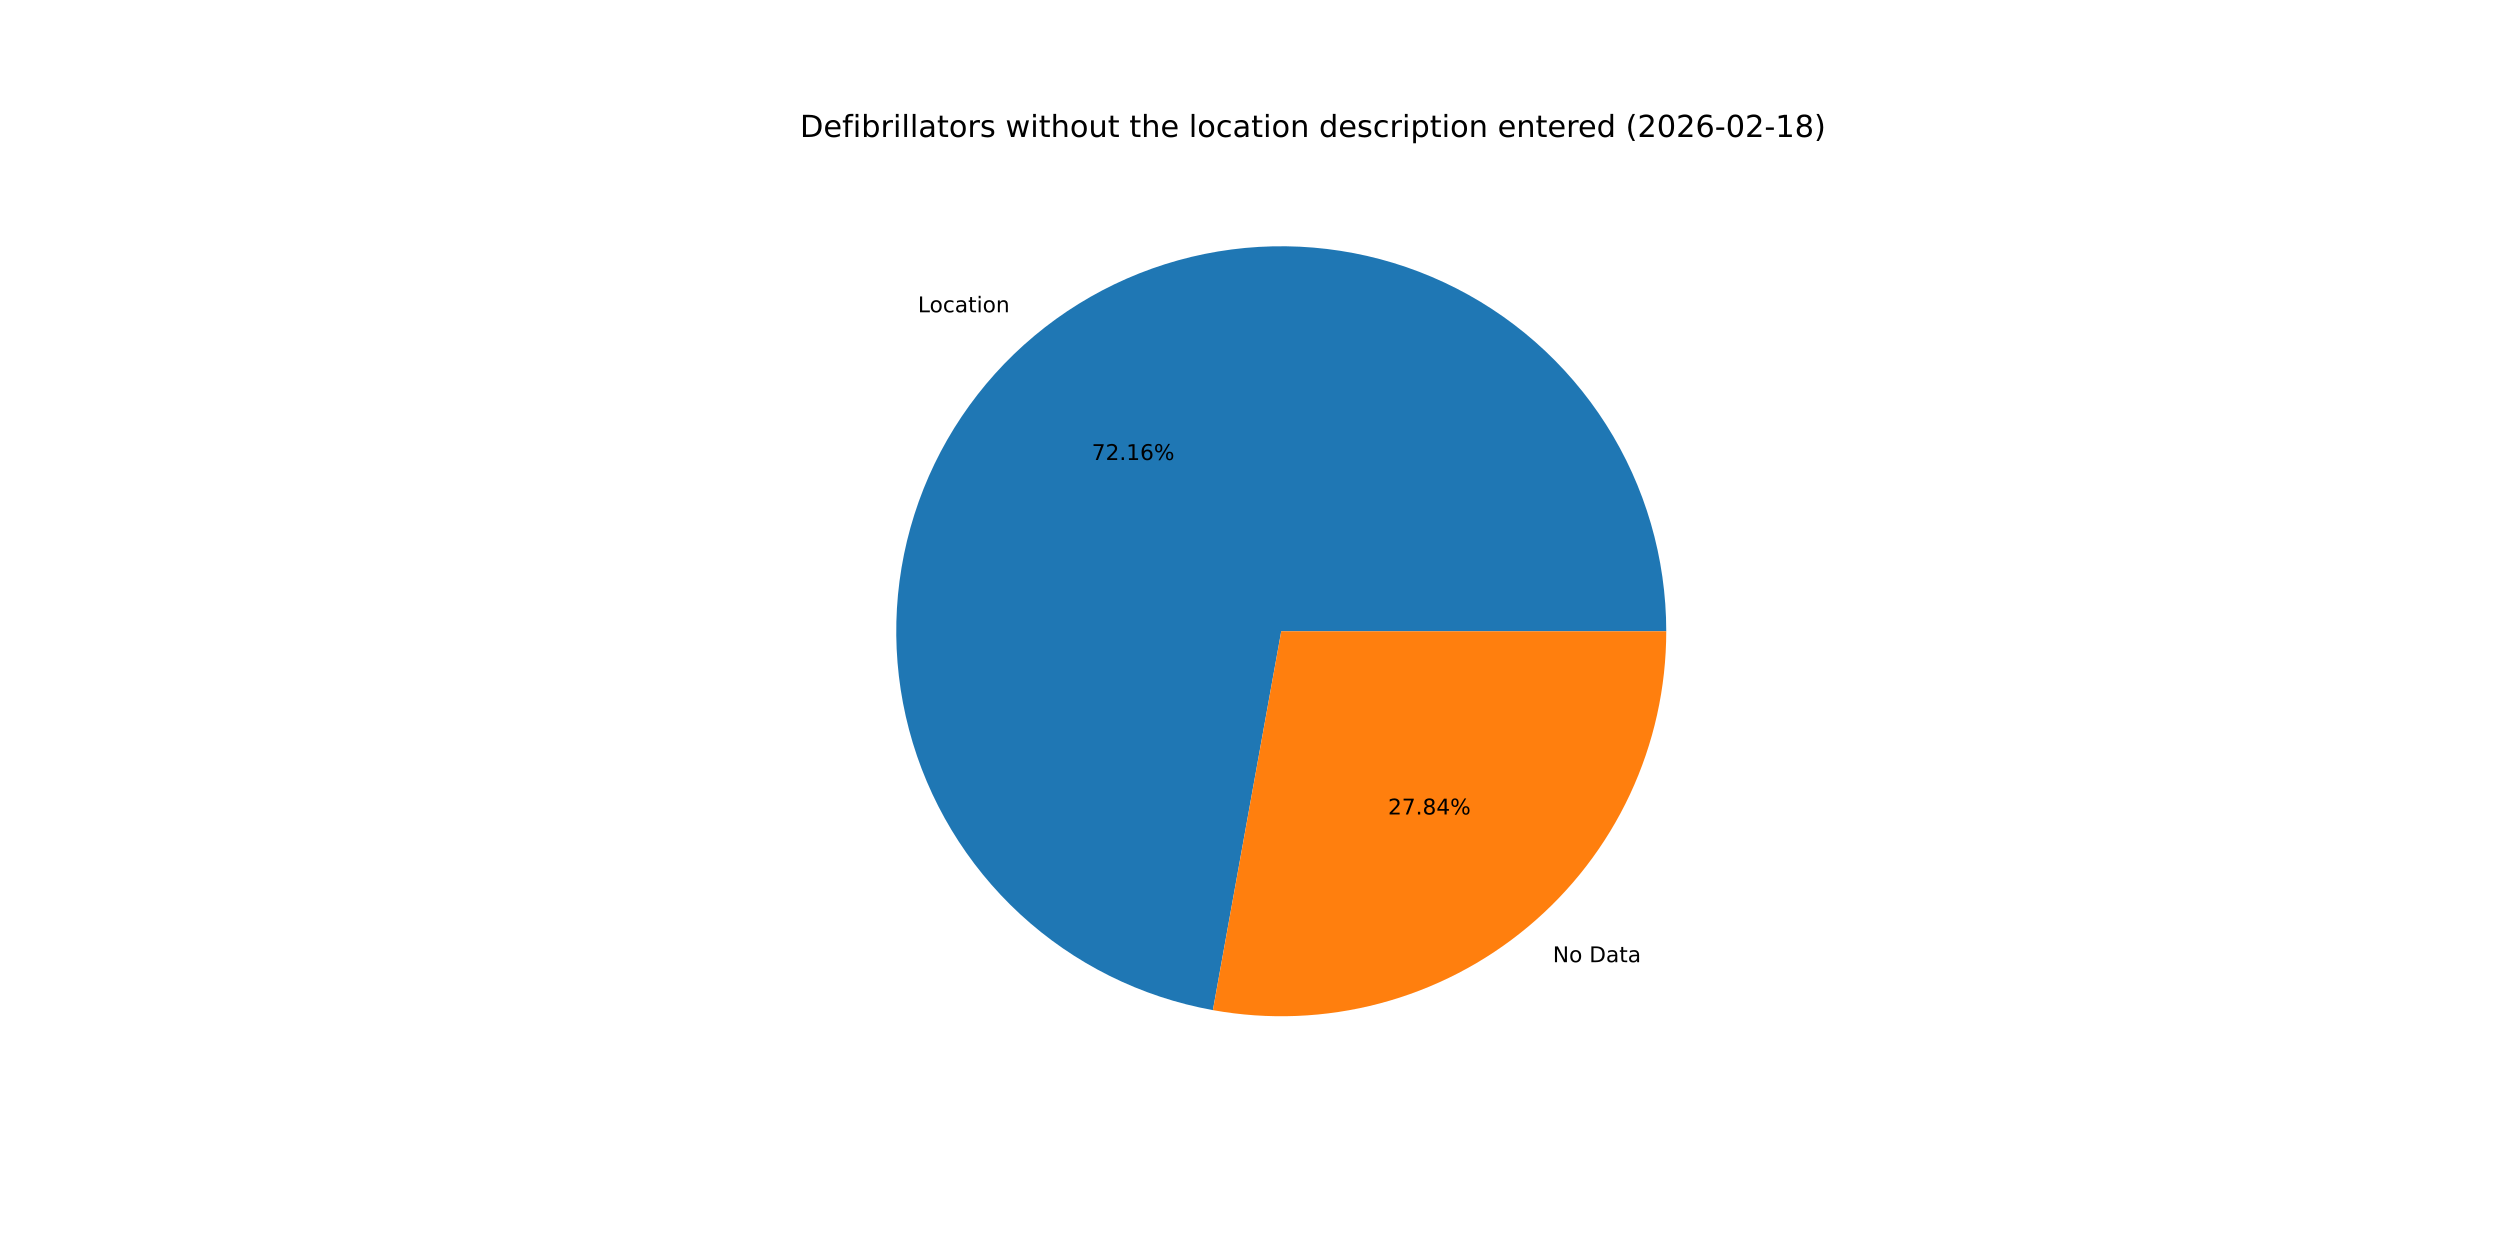
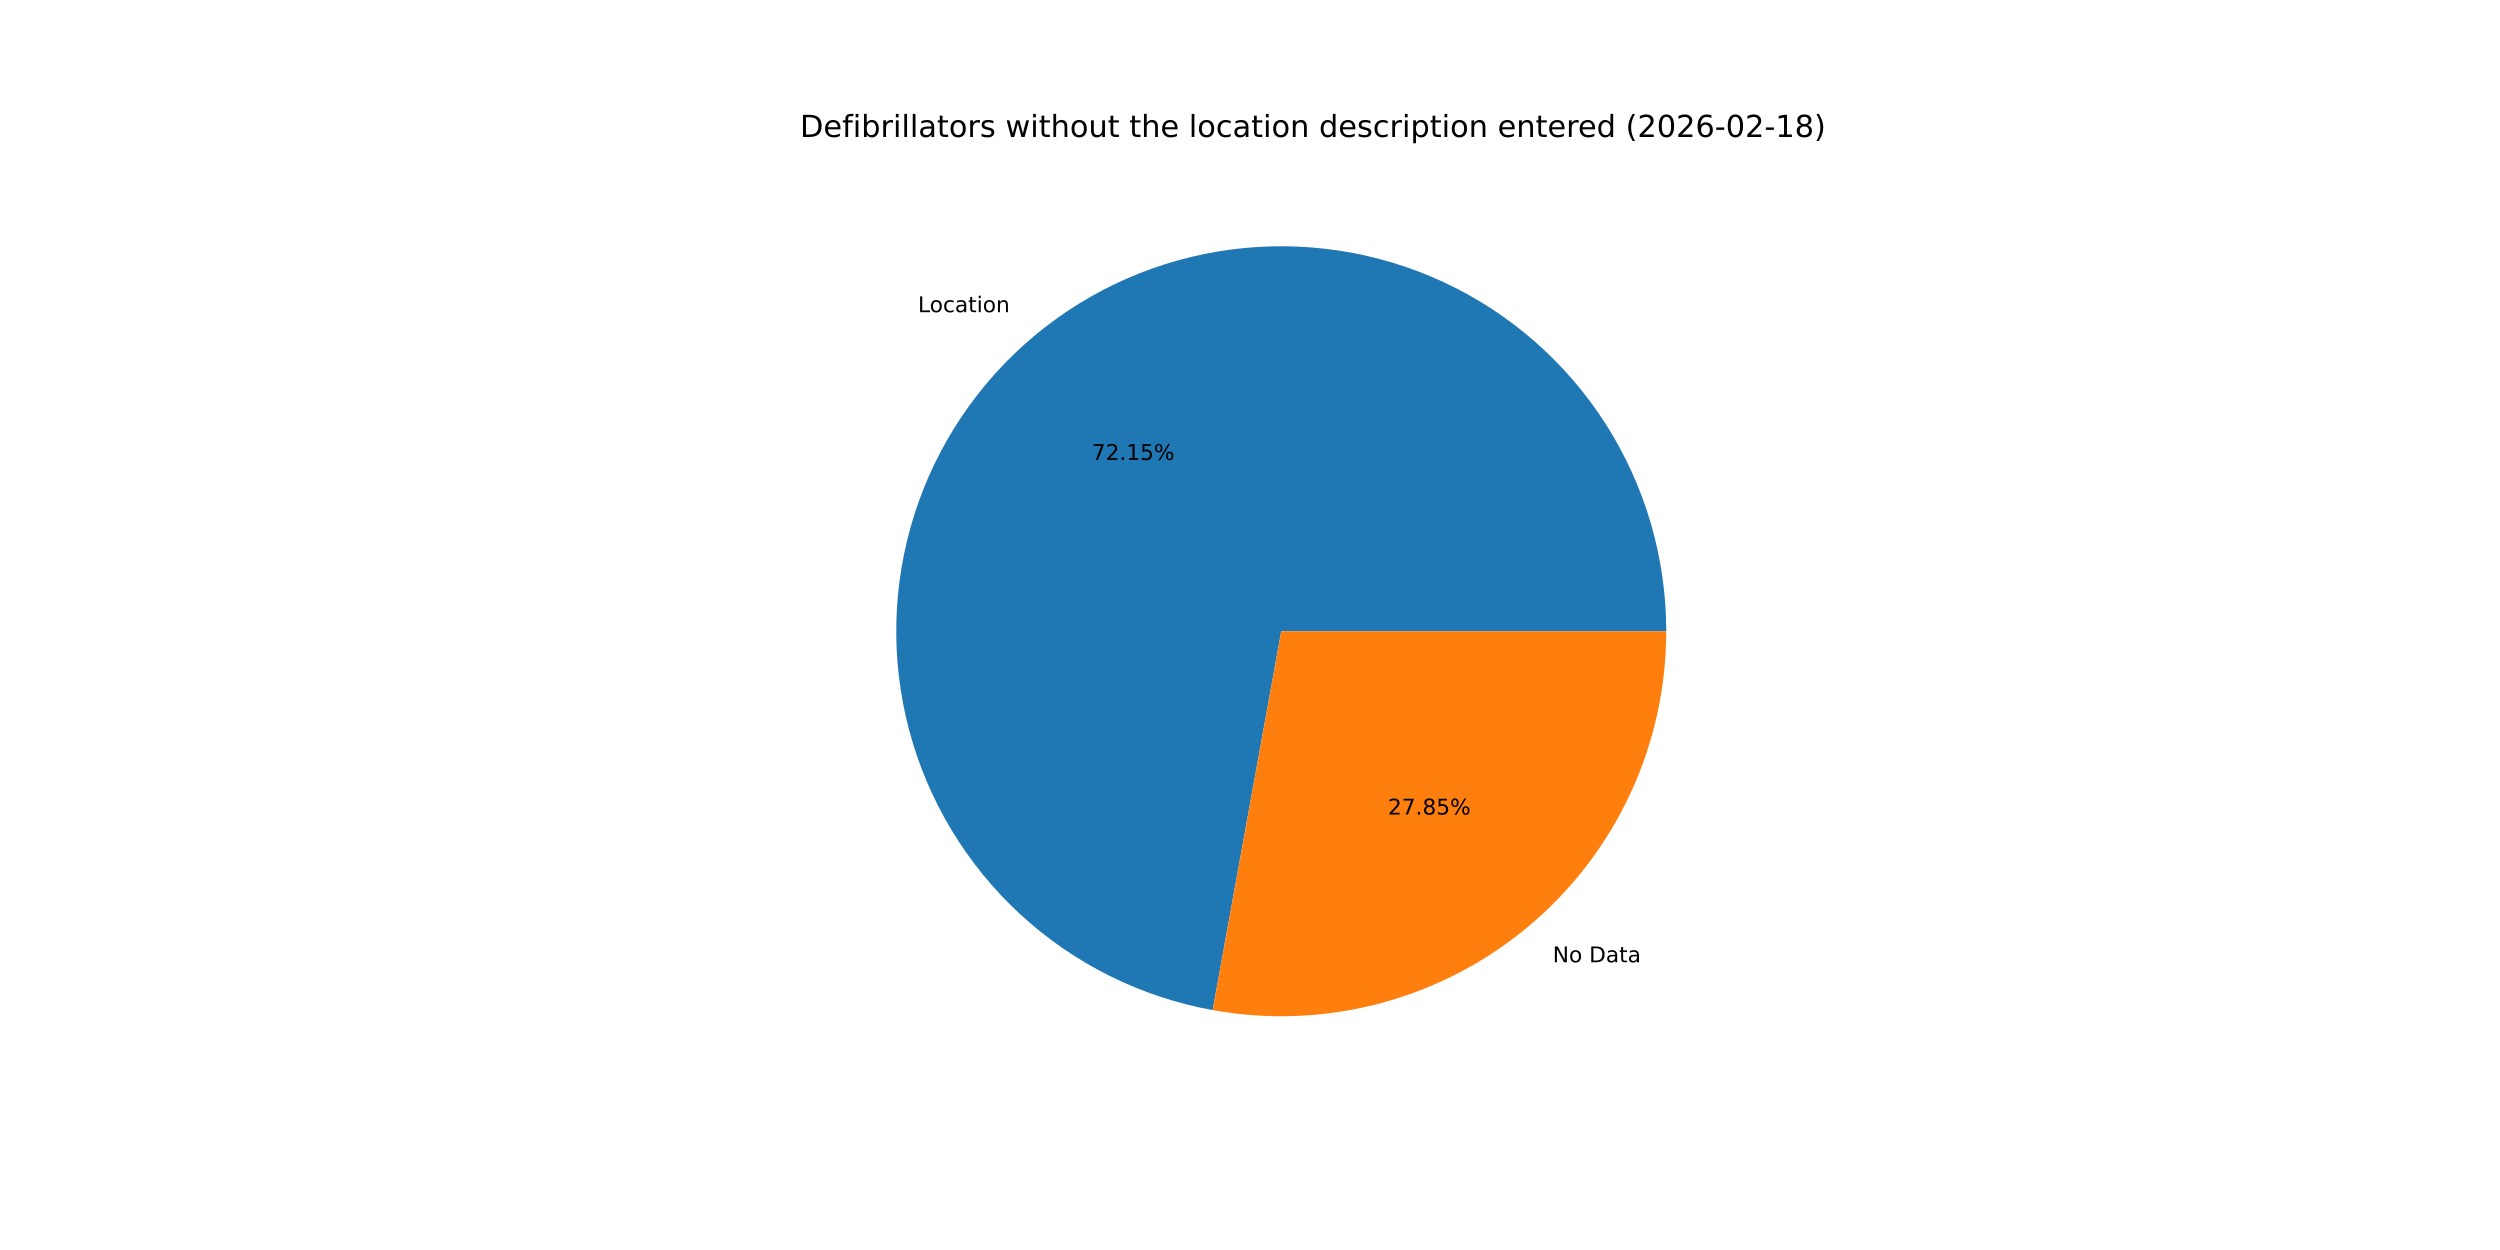
<svg xmlns="http://www.w3.org/2000/svg" xmlns:xlink="http://www.w3.org/1999/xlink" width="1152pt" height="576pt" viewBox="0 0 1152 576" version="1.1">
  <defs>
    <style type="text/css">*{stroke-linejoin: round; stroke-linecap: butt}</style>
  </defs>
  <g id="figure_1">
    <g id="patch_1">
      <path d="M 0 576  L 1152 576  L 1152 0  L 0 0  z " style="fill: #ffffff" />
    </g>
    <g id="axes_1">
      <g id="patch_2">
-         <path d="M 767.808 290.88  C 767.808 257.143 758.184 224.095 740.071 195.633  C 721.958 167.17 696.097 144.456 665.535 130.168  C 634.972 115.88 600.959 110.602 567.504 114.956  C 534.049 119.31 502.52 133.118 476.633 154.753  C 450.746 176.387 431.56 204.964 421.335 237.115  C 411.111 269.266 410.266 303.675 418.902 336.289  C 427.537 368.902 445.299 398.386 470.094 421.264  C 494.888 444.142 525.702 459.48 558.904 465.47  L 590.4 290.88  z " style="fill: #1f77b4" />
+         <path d="M 767.808 290.88  C 767.808 257.148 758.187 224.105 740.079 195.645  C 721.971 167.184 696.116 144.471 665.56 130.18  C 635.005 115.889 600.998 110.605 567.546 114.95  C 534.095 119.296 502.567 133.093 476.676 154.716  C 450.786 176.34 431.592 204.906 421.357 237.048  C 411.121 269.19 410.262 303.594 418.88 336.207  C 427.499 368.82 445.242 398.308 470.021 421.197  C 494.799 444.086 525.6 459.44 558.792 465.45  L 590.4 290.88  z " style="fill: #1f77b4" />
      </g>
      <g id="patch_3">
-         <path d="M 558.904 465.47  C 584.455 470.079 610.71 469.024 635.809 462.378  C 660.908 455.733 684.245 443.657 704.167 427.007  C 724.09 410.357 740.116 389.535 751.112 366.015  C 762.108 342.494 767.808 316.844 767.808 290.88  L 590.4 290.88  z " style="fill: #ff7f0e" />
+         <path d="M 558.792 465.45  C 584.35 470.077 610.615 469.036 635.727 462.4  C 660.838 455.764 684.189 443.693 704.124 427.044  C 724.059 410.394 740.096 389.568 751.1 366.04  C 762.104 342.513 767.808 316.853 767.808 290.88  L 590.4 290.88  z " style="fill: #ff7f0e" />
      </g>
      <g id="matplotlib.axis_1" />
      <g id="matplotlib.axis_2" />
      <g id="text_1">
-         <g transform="translate(422.9593 143.8993) scale(0.1 -0.1)">
+         <g transform="translate(423.007 143.8595) scale(0.1 -0.1)">
          <defs>
            <path id="DejaVuSans-4c" d="M 628 4666  L 1259 4666  L 1259 531  L 3531 531  L 3531 0  L 628 0  L 628 4666  z " transform="scale(0.015625)" />
            <path id="DejaVuSans-6f" d="M 1959 3097  Q 1497 3097 1228 2736  Q 959 2375 959 1747  Q 959 1119 1226 758  Q 1494 397 1959 397  Q 2419 397 2687 759  Q 2956 1122 2956 1747  Q 2956 2369 2687 2733  Q 2419 3097 1959 3097  z M 1959 3584  Q 2709 3584 3137 3096  Q 3566 2609 3566 1747  Q 3566 888 3137 398  Q 2709 -91 1959 -91  Q 1206 -91 779 398  Q 353 888 353 1747  Q 353 2609 779 3096  Q 1206 3584 1959 3584  z " transform="scale(0.015625)" />
            <path id="DejaVuSans-63" d="M 3122 3366  L 3122 2828  Q 2878 2963 2633 3030  Q 2388 3097 2138 3097  Q 1578 3097 1268 2742  Q 959 2388 959 1747  Q 959 1106 1268 751  Q 1578 397 2138 397  Q 2388 397 2633 464  Q 2878 531 3122 666  L 3122 134  Q 2881 22 2623 -34  Q 2366 -91 2075 -91  Q 1284 -91 818 406  Q 353 903 353 1747  Q 353 2603 823 3093  Q 1294 3584 2113 3584  Q 2378 3584 2631 3529  Q 2884 3475 3122 3366  z " transform="scale(0.015625)" />
            <path id="DejaVuSans-61" d="M 2194 1759  Q 1497 1759 1228 1600  Q 959 1441 959 1056  Q 959 750 1161 570  Q 1363 391 1709 391  Q 2188 391 2477 730  Q 2766 1069 2766 1631  L 2766 1759  L 2194 1759  z M 3341 1997  L 3341 0  L 2766 0  L 2766 531  Q 2569 213 2275 61  Q 1981 -91 1556 -91  Q 1019 -91 701 211  Q 384 513 384 1019  Q 384 1609 779 1909  Q 1175 2209 1959 2209  L 2766 2209  L 2766 2266  Q 2766 2663 2505 2880  Q 2244 3097 1772 3097  Q 1472 3097 1187 3025  Q 903 2953 641 2809  L 641 3341  Q 956 3463 1253 3523  Q 1550 3584 1831 3584  Q 2591 3584 2966 3190  Q 3341 2797 3341 1997  z " transform="scale(0.015625)" />
            <path id="DejaVuSans-74" d="M 1172 4494  L 1172 3500  L 2356 3500  L 2356 3053  L 1172 3053  L 1172 1153  Q 1172 725 1289 603  Q 1406 481 1766 481  L 2356 481  L 2356 0  L 1766 0  Q 1100 0 847 248  Q 594 497 594 1153  L 594 3053  L 172 3053  L 172 3500  L 594 3500  L 594 4494  L 1172 4494  z " transform="scale(0.015625)" />
            <path id="DejaVuSans-69" d="M 603 3500  L 1178 3500  L 1178 0  L 603 0  L 603 3500  z M 603 4863  L 1178 4863  L 1178 4134  L 603 4134  L 603 4863  z " transform="scale(0.015625)" />
            <path id="DejaVuSans-6e" d="M 3513 2113  L 3513 0  L 2938 0  L 2938 2094  Q 2938 2591 2744 2837  Q 2550 3084 2163 3084  Q 1697 3084 1428 2787  Q 1159 2491 1159 1978  L 1159 0  L 581 0  L 581 3500  L 1159 3500  L 1159 2956  Q 1366 3272 1645 3428  Q 1925 3584 2291 3584  Q 2894 3584 3203 3211  Q 3513 2838 3513 2113  z " transform="scale(0.015625)" />
          </defs>
          <use xlink:href="#DejaVuSans-4c" />
          <use xlink:href="#DejaVuSans-6f" x="53.963" />
          <use xlink:href="#DejaVuSans-63" x="115.145" />
          <use xlink:href="#DejaVuSans-61" x="170.125" />
          <use xlink:href="#DejaVuSans-74" x="231.404" />
          <use xlink:href="#DejaVuSans-69" x="270.613" />
          <use xlink:href="#DejaVuSans-6f" x="298.396" />
          <use xlink:href="#DejaVuSans-6e" x="359.578" />
        </g>
      </g>
      <g id="text_2">
-         <g transform="translate(503.0749 211.963) scale(0.1 -0.1)">
+         <g transform="translate(503.1009 211.9412) scale(0.1 -0.1)">
          <defs>
            <path id="DejaVuSans-37" d="M 525 4666  L 3525 4666  L 3525 4397  L 1831 0  L 1172 0  L 2766 4134  L 525 4134  L 525 4666  z " transform="scale(0.015625)" />
            <path id="DejaVuSans-32" d="M 1228 531  L 3431 531  L 3431 0  L 469 0  L 469 531  Q 828 903 1448 1529  Q 2069 2156 2228 2338  Q 2531 2678 2651 2914  Q 2772 3150 2772 3378  Q 2772 3750 2511 3984  Q 2250 4219 1831 4219  Q 1534 4219 1204 4116  Q 875 4013 500 3803  L 500 4441  Q 881 4594 1212 4672  Q 1544 4750 1819 4750  Q 2544 4750 2975 4387  Q 3406 4025 3406 3419  Q 3406 3131 3298 2873  Q 3191 2616 2906 2266  Q 2828 2175 2409 1742  Q 1991 1309 1228 531  z " transform="scale(0.015625)" />
            <path id="DejaVuSans-2e" d="M 684 794  L 1344 794  L 1344 0  L 684 0  L 684 794  z " transform="scale(0.015625)" />
            <path id="DejaVuSans-31" d="M 794 531  L 1825 531  L 1825 4091  L 703 3866  L 703 4441  L 1819 4666  L 2450 4666  L 2450 531  L 3481 531  L 3481 0  L 794 0  L 794 531  z " transform="scale(0.015625)" />
-             <path id="DejaVuSans-36" d="M 2113 2584  Q 1688 2584 1439 2293  Q 1191 2003 1191 1497  Q 1191 994 1439 701  Q 1688 409 2113 409  Q 2538 409 2786 701  Q 3034 994 3034 1497  Q 3034 2003 2786 2293  Q 2538 2584 2113 2584  z M 3366 4563  L 3366 3988  Q 3128 4100 2886 4159  Q 2644 4219 2406 4219  Q 1781 4219 1451 3797  Q 1122 3375 1075 2522  Q 1259 2794 1537 2939  Q 1816 3084 2150 3084  Q 2853 3084 3261 2657  Q 3669 2231 3669 1497  Q 3669 778 3244 343  Q 2819 -91 2113 -91  Q 1303 -91 875 529  Q 447 1150 447 2328  Q 447 3434 972 4092  Q 1497 4750 2381 4750  Q 2619 4750 2861 4703  Q 3103 4656 3366 4563  z " transform="scale(0.015625)" />
+             <path id="DejaVuSans-35" d="M 691 4666  L 3169 4666  L 3169 4134  L 1269 4134  L 1269 2991  Q 1406 3038 1543 3061  Q 1681 3084 1819 3084  Q 2600 3084 3056 2656  Q 3513 2228 3513 1497  Q 3513 744 3044 326  Q 2575 -91 1722 -91  Q 1428 -91 1123 -41  Q 819 9 494 109  L 494 744  Q 775 591 1075 516  Q 1375 441 1709 441  Q 2250 441 2565 725  Q 2881 1009 2881 1497  Q 2881 1984 2565 2268  Q 2250 2553 1709 2553  Q 1456 2553 1204 2497  Q 953 2441 691 2322  L 691 4666  z " transform="scale(0.015625)" />
            <path id="DejaVuSans-25" d="M 4653 2053  Q 4381 2053 4226 1822  Q 4072 1591 4072 1178  Q 4072 772 4226 539  Q 4381 306 4653 306  Q 4919 306 5073 539  Q 5228 772 5228 1178  Q 5228 1588 5073 1820  Q 4919 2053 4653 2053  z M 4653 2450  Q 5147 2450 5437 2106  Q 5728 1763 5728 1178  Q 5728 594 5436 251  Q 5144 -91 4653 -91  Q 4153 -91 3862 251  Q 3572 594 3572 1178  Q 3572 1766 3864 2108  Q 4156 2450 4653 2450  z M 1428 4353  Q 1159 4353 1004 4120  Q 850 3888 850 3481  Q 850 3069 1003 2837  Q 1156 2606 1428 2606  Q 1700 2606 1854 2837  Q 2009 3069 2009 3481  Q 2009 3884 1853 4118  Q 1697 4353 1428 4353  z M 4250 4750  L 4750 4750  L 1831 -91  L 1331 -91  L 4250 4750  z M 1428 4750  Q 1922 4750 2215 4408  Q 2509 4066 2509 3481  Q 2509 2891 2217 2550  Q 1925 2209 1428 2209  Q 931 2209 642 2551  Q 353 2894 353 3481  Q 353 4063 643 4406  Q 934 4750 1428 4750  z " transform="scale(0.015625)" />
          </defs>
          <use xlink:href="#DejaVuSans-37" />
          <use xlink:href="#DejaVuSans-32" x="63.623" />
          <use xlink:href="#DejaVuSans-2e" x="127.246" />
          <use xlink:href="#DejaVuSans-31" x="159.033" />
-           <use xlink:href="#DejaVuSans-36" x="222.656" />
+           <use xlink:href="#DejaVuSans-35" x="222.656" />
          <use xlink:href="#DejaVuSans-25" x="286.279" />
        </g>
      </g>
      <g id="text_3">
-         <g transform="translate(715.5438 443.3794) scale(0.1 -0.1)">
+         <g transform="translate(715.4961 443.4192) scale(0.1 -0.1)">
          <defs>
            <path id="DejaVuSans-4e" d="M 628 4666  L 1478 4666  L 3547 763  L 3547 4666  L 4159 4666  L 4159 0  L 3309 0  L 1241 3903  L 1241 0  L 628 0  L 628 4666  z " transform="scale(0.015625)" />
            <path id="DejaVuSans-20" transform="scale(0.015625)" />
            <path id="DejaVuSans-44" d="M 1259 4147  L 1259 519  L 2022 519  Q 2988 519 3436 956  Q 3884 1394 3884 2338  Q 3884 3275 3436 3711  Q 2988 4147 2022 4147  L 1259 4147  z M 628 4666  L 1925 4666  Q 3281 4666 3915 4102  Q 4550 3538 4550 2338  Q 4550 1131 3912 565  Q 3275 0 1925 0  L 628 0  L 628 4666  z " transform="scale(0.015625)" />
          </defs>
          <use xlink:href="#DejaVuSans-4e" />
          <use xlink:href="#DejaVuSans-6f" x="74.805" />
          <use xlink:href="#DejaVuSans-20" x="135.986" />
          <use xlink:href="#DejaVuSans-44" x="167.773" />
          <use xlink:href="#DejaVuSans-61" x="244.775" />
          <use xlink:href="#DejaVuSans-74" x="306.055" />
          <use xlink:href="#DejaVuSans-61" x="345.264" />
        </g>
      </g>
      <g id="text_4">
-         <g transform="translate(639.5954 375.3158) scale(0.1 -0.1)">
+         <g transform="translate(639.5694 375.3375) scale(0.1 -0.1)">
          <defs>
            <path id="DejaVuSans-38" d="M 2034 2216  Q 1584 2216 1326 1975  Q 1069 1734 1069 1313  Q 1069 891 1326 650  Q 1584 409 2034 409  Q 2484 409 2743 651  Q 3003 894 3003 1313  Q 3003 1734 2745 1975  Q 2488 2216 2034 2216  z M 1403 2484  Q 997 2584 770 2862  Q 544 3141 544 3541  Q 544 4100 942 4425  Q 1341 4750 2034 4750  Q 2731 4750 3128 4425  Q 3525 4100 3525 3541  Q 3525 3141 3298 2862  Q 3072 2584 2669 2484  Q 3125 2378 3379 2068  Q 3634 1759 3634 1313  Q 3634 634 3220 271  Q 2806 -91 2034 -91  Q 1263 -91 848 271  Q 434 634 434 1313  Q 434 1759 690 2068  Q 947 2378 1403 2484  z M 1172 3481  Q 1172 3119 1398 2916  Q 1625 2713 2034 2713  Q 2441 2713 2670 2916  Q 2900 3119 2900 3481  Q 2900 3844 2670 4047  Q 2441 4250 2034 4250  Q 1625 4250 1398 4047  Q 1172 3844 1172 3481  z " transform="scale(0.015625)" />
-             <path id="DejaVuSans-34" d="M 2419 4116  L 825 1625  L 2419 1625  L 2419 4116  z M 2253 4666  L 3047 4666  L 3047 1625  L 3713 1625  L 3713 1100  L 3047 1100  L 3047 0  L 2419 0  L 2419 1100  L 313 1100  L 313 1709  L 2253 4666  z " transform="scale(0.015625)" />
          </defs>
          <use xlink:href="#DejaVuSans-32" />
          <use xlink:href="#DejaVuSans-37" x="63.623" />
          <use xlink:href="#DejaVuSans-2e" x="127.246" />
          <use xlink:href="#DejaVuSans-38" x="159.033" />
-           <use xlink:href="#DejaVuSans-34" x="222.656" />
+           <use xlink:href="#DejaVuSans-35" x="222.656" />
          <use xlink:href="#DejaVuSans-25" x="286.279" />
        </g>
      </g>
      <g id="text_5">
        <g transform="translate(368.64 63.12) scale(0.14 -0.14)">
          <defs>
            <path id="DejaVuSans-65" d="M 3597 1894  L 3597 1613  L 953 1613  Q 991 1019 1311 708  Q 1631 397 2203 397  Q 2534 397 2845 478  Q 3156 559 3463 722  L 3463 178  Q 3153 47 2828 -22  Q 2503 -91 2169 -91  Q 1331 -91 842 396  Q 353 884 353 1716  Q 353 2575 817 3079  Q 1281 3584 2069 3584  Q 2775 3584 3186 3129  Q 3597 2675 3597 1894  z M 3022 2063  Q 3016 2534 2758 2815  Q 2500 3097 2075 3097  Q 1594 3097 1305 2825  Q 1016 2553 972 2059  L 3022 2063  z " transform="scale(0.015625)" />
            <path id="DejaVuSans-66" d="M 2375 4863  L 2375 4384  L 1825 4384  Q 1516 4384 1395 4259  Q 1275 4134 1275 3809  L 1275 3500  L 2222 3500  L 2222 3053  L 1275 3053  L 1275 0  L 697 0  L 697 3053  L 147 3053  L 147 3500  L 697 3500  L 697 3744  Q 697 4328 969 4595  Q 1241 4863 1831 4863  L 2375 4863  z " transform="scale(0.015625)" />
            <path id="DejaVuSans-62" d="M 3116 1747  Q 3116 2381 2855 2742  Q 2594 3103 2138 3103  Q 1681 3103 1420 2742  Q 1159 2381 1159 1747  Q 1159 1113 1420 752  Q 1681 391 2138 391  Q 2594 391 2855 752  Q 3116 1113 3116 1747  z M 1159 2969  Q 1341 3281 1617 3432  Q 1894 3584 2278 3584  Q 2916 3584 3314 3078  Q 3713 2572 3713 1747  Q 3713 922 3314 415  Q 2916 -91 2278 -91  Q 1894 -91 1617 61  Q 1341 213 1159 525  L 1159 0  L 581 0  L 581 4863  L 1159 4863  L 1159 2969  z " transform="scale(0.015625)" />
            <path id="DejaVuSans-72" d="M 2631 2963  Q 2534 3019 2420 3045  Q 2306 3072 2169 3072  Q 1681 3072 1420 2755  Q 1159 2438 1159 1844  L 1159 0  L 581 0  L 581 3500  L 1159 3500  L 1159 2956  Q 1341 3275 1631 3429  Q 1922 3584 2338 3584  Q 2397 3584 2469 3576  Q 2541 3569 2628 3553  L 2631 2963  z " transform="scale(0.015625)" />
            <path id="DejaVuSans-6c" d="M 603 4863  L 1178 4863  L 1178 0  L 603 0  L 603 4863  z " transform="scale(0.015625)" />
            <path id="DejaVuSans-73" d="M 2834 3397  L 2834 2853  Q 2591 2978 2328 3040  Q 2066 3103 1784 3103  Q 1356 3103 1142 2972  Q 928 2841 928 2578  Q 928 2378 1081 2264  Q 1234 2150 1697 2047  L 1894 2003  Q 2506 1872 2764 1633  Q 3022 1394 3022 966  Q 3022 478 2636 193  Q 2250 -91 1575 -91  Q 1294 -91 989 -36  Q 684 19 347 128  L 347 722  Q 666 556 975 473  Q 1284 391 1588 391  Q 1994 391 2212 530  Q 2431 669 2431 922  Q 2431 1156 2273 1281  Q 2116 1406 1581 1522  L 1381 1569  Q 847 1681 609 1914  Q 372 2147 372 2553  Q 372 3047 722 3315  Q 1072 3584 1716 3584  Q 2034 3584 2315 3537  Q 2597 3491 2834 3397  z " transform="scale(0.015625)" />
            <path id="DejaVuSans-77" d="M 269 3500  L 844 3500  L 1563 769  L 2278 3500  L 2956 3500  L 3675 769  L 4391 3500  L 4966 3500  L 4050 0  L 3372 0  L 2619 2869  L 1863 0  L 1184 0  L 269 3500  z " transform="scale(0.015625)" />
            <path id="DejaVuSans-68" d="M 3513 2113  L 3513 0  L 2938 0  L 2938 2094  Q 2938 2591 2744 2837  Q 2550 3084 2163 3084  Q 1697 3084 1428 2787  Q 1159 2491 1159 1978  L 1159 0  L 581 0  L 581 4863  L 1159 4863  L 1159 2956  Q 1366 3272 1645 3428  Q 1925 3584 2291 3584  Q 2894 3584 3203 3211  Q 3513 2838 3513 2113  z " transform="scale(0.015625)" />
            <path id="DejaVuSans-75" d="M 544 1381  L 544 3500  L 1119 3500  L 1119 1403  Q 1119 906 1312 657  Q 1506 409 1894 409  Q 2359 409 2629 706  Q 2900 1003 2900 1516  L 2900 3500  L 3475 3500  L 3475 0  L 2900 0  L 2900 538  Q 2691 219 2414 64  Q 2138 -91 1772 -91  Q 1169 -91 856 284  Q 544 659 544 1381  z M 1991 3584  L 1991 3584  z " transform="scale(0.015625)" />
            <path id="DejaVuSans-64" d="M 2906 2969  L 2906 4863  L 3481 4863  L 3481 0  L 2906 0  L 2906 525  Q 2725 213 2448 61  Q 2172 -91 1784 -91  Q 1150 -91 751 415  Q 353 922 353 1747  Q 353 2572 751 3078  Q 1150 3584 1784 3584  Q 2172 3584 2448 3432  Q 2725 3281 2906 2969  z M 947 1747  Q 947 1113 1208 752  Q 1469 391 1925 391  Q 2381 391 2643 752  Q 2906 1113 2906 1747  Q 2906 2381 2643 2742  Q 2381 3103 1925 3103  Q 1469 3103 1208 2742  Q 947 2381 947 1747  z " transform="scale(0.015625)" />
            <path id="DejaVuSans-70" d="M 1159 525  L 1159 -1331  L 581 -1331  L 581 3500  L 1159 3500  L 1159 2969  Q 1341 3281 1617 3432  Q 1894 3584 2278 3584  Q 2916 3584 3314 3078  Q 3713 2572 3713 1747  Q 3713 922 3314 415  Q 2916 -91 2278 -91  Q 1894 -91 1617 61  Q 1341 213 1159 525  z M 3116 1747  Q 3116 2381 2855 2742  Q 2594 3103 2138 3103  Q 1681 3103 1420 2742  Q 1159 2381 1159 1747  Q 1159 1113 1420 752  Q 1681 391 2138 391  Q 2594 391 2855 752  Q 3116 1113 3116 1747  z " transform="scale(0.015625)" />
            <path id="DejaVuSans-28" d="M 1984 4856  Q 1566 4138 1362 3434  Q 1159 2731 1159 2009  Q 1159 1288 1364 580  Q 1569 -128 1984 -844  L 1484 -844  Q 1016 -109 783 600  Q 550 1309 550 2009  Q 550 2706 781 3412  Q 1013 4119 1484 4856  L 1984 4856  z " transform="scale(0.015625)" />
            <path id="DejaVuSans-30" d="M 2034 4250  Q 1547 4250 1301 3770  Q 1056 3291 1056 2328  Q 1056 1369 1301 889  Q 1547 409 2034 409  Q 2525 409 2770 889  Q 3016 1369 3016 2328  Q 3016 3291 2770 3770  Q 2525 4250 2034 4250  z M 2034 4750  Q 2819 4750 3233 4129  Q 3647 3509 3647 2328  Q 3647 1150 3233 529  Q 2819 -91 2034 -91  Q 1250 -91 836 529  Q 422 1150 422 2328  Q 422 3509 836 4129  Q 1250 4750 2034 4750  z " transform="scale(0.015625)" />
+             <path id="DejaVuSans-36" d="M 2113 2584  Q 1688 2584 1439 2293  Q 1191 2003 1191 1497  Q 1191 994 1439 701  Q 1688 409 2113 409  Q 2538 409 2786 701  Q 3034 994 3034 1497  Q 3034 2003 2786 2293  Q 2538 2584 2113 2584  z M 3366 4563  L 3366 3988  Q 3128 4100 2886 4159  Q 2644 4219 2406 4219  Q 1781 4219 1451 3797  Q 1122 3375 1075 2522  Q 1259 2794 1537 2939  Q 1816 3084 2150 3084  Q 2853 3084 3261 2657  Q 3669 2231 3669 1497  Q 3669 778 3244 343  Q 2819 -91 2113 -91  Q 1303 -91 875 529  Q 447 1150 447 2328  Q 447 3434 972 4092  Q 1497 4750 2381 4750  Q 2619 4750 2861 4703  Q 3103 4656 3366 4563  z " transform="scale(0.015625)" />
            <path id="DejaVuSans-2d" d="M 313 2009  L 1997 2009  L 1997 1497  L 313 1497  L 313 2009  z " transform="scale(0.015625)" />
            <path id="DejaVuSans-29" d="M 513 4856  L 1013 4856  Q 1481 4119 1714 3412  Q 1947 2706 1947 2009  Q 1947 1309 1714 600  Q 1481 -109 1013 -844  L 513 -844  Q 928 -128 1133 580  Q 1338 1288 1338 2009  Q 1338 2731 1133 3434  Q 928 4138 513 4856  z " transform="scale(0.015625)" />
          </defs>
          <use xlink:href="#DejaVuSans-44" />
          <use xlink:href="#DejaVuSans-65" x="77.002" />
          <use xlink:href="#DejaVuSans-66" x="138.525" />
          <use xlink:href="#DejaVuSans-69" x="173.73" />
          <use xlink:href="#DejaVuSans-62" x="201.514" />
          <use xlink:href="#DejaVuSans-72" x="264.99" />
          <use xlink:href="#DejaVuSans-69" x="306.104" />
          <use xlink:href="#DejaVuSans-6c" x="333.887" />
          <use xlink:href="#DejaVuSans-6c" x="361.67" />
          <use xlink:href="#DejaVuSans-61" x="389.453" />
          <use xlink:href="#DejaVuSans-74" x="450.732" />
          <use xlink:href="#DejaVuSans-6f" x="489.941" />
          <use xlink:href="#DejaVuSans-72" x="551.123" />
          <use xlink:href="#DejaVuSans-73" x="592.236" />
          <use xlink:href="#DejaVuSans-20" x="644.336" />
          <use xlink:href="#DejaVuSans-77" x="676.123" />
          <use xlink:href="#DejaVuSans-69" x="757.91" />
          <use xlink:href="#DejaVuSans-74" x="785.693" />
          <use xlink:href="#DejaVuSans-68" x="824.902" />
          <use xlink:href="#DejaVuSans-6f" x="888.281" />
          <use xlink:href="#DejaVuSans-75" x="949.463" />
          <use xlink:href="#DejaVuSans-74" x="1012.842" />
          <use xlink:href="#DejaVuSans-20" x="1052.051" />
          <use xlink:href="#DejaVuSans-74" x="1083.838" />
          <use xlink:href="#DejaVuSans-68" x="1123.047" />
          <use xlink:href="#DejaVuSans-65" x="1186.426" />
          <use xlink:href="#DejaVuSans-20" x="1247.949" />
          <use xlink:href="#DejaVuSans-6c" x="1279.736" />
          <use xlink:href="#DejaVuSans-6f" x="1307.52" />
          <use xlink:href="#DejaVuSans-63" x="1368.701" />
          <use xlink:href="#DejaVuSans-61" x="1423.682" />
          <use xlink:href="#DejaVuSans-74" x="1484.961" />
          <use xlink:href="#DejaVuSans-69" x="1524.17" />
          <use xlink:href="#DejaVuSans-6f" x="1551.953" />
          <use xlink:href="#DejaVuSans-6e" x="1613.135" />
          <use xlink:href="#DejaVuSans-20" x="1676.514" />
          <use xlink:href="#DejaVuSans-64" x="1708.301" />
          <use xlink:href="#DejaVuSans-65" x="1771.777" />
          <use xlink:href="#DejaVuSans-73" x="1833.301" />
          <use xlink:href="#DejaVuSans-63" x="1885.4" />
          <use xlink:href="#DejaVuSans-72" x="1940.381" />
          <use xlink:href="#DejaVuSans-69" x="1981.494" />
          <use xlink:href="#DejaVuSans-70" x="2009.277" />
          <use xlink:href="#DejaVuSans-74" x="2072.754" />
          <use xlink:href="#DejaVuSans-69" x="2111.963" />
          <use xlink:href="#DejaVuSans-6f" x="2139.746" />
          <use xlink:href="#DejaVuSans-6e" x="2200.928" />
          <use xlink:href="#DejaVuSans-20" x="2264.307" />
          <use xlink:href="#DejaVuSans-65" x="2296.094" />
          <use xlink:href="#DejaVuSans-6e" x="2357.617" />
          <use xlink:href="#DejaVuSans-74" x="2420.996" />
          <use xlink:href="#DejaVuSans-65" x="2460.205" />
          <use xlink:href="#DejaVuSans-72" x="2521.729" />
          <use xlink:href="#DejaVuSans-65" x="2560.592" />
          <use xlink:href="#DejaVuSans-64" x="2622.115" />
          <use xlink:href="#DejaVuSans-20" x="2685.592" />
          <use xlink:href="#DejaVuSans-28" x="2717.379" />
          <use xlink:href="#DejaVuSans-32" x="2756.393" />
          <use xlink:href="#DejaVuSans-30" x="2820.016" />
          <use xlink:href="#DejaVuSans-32" x="2883.639" />
          <use xlink:href="#DejaVuSans-36" x="2947.262" />
          <use xlink:href="#DejaVuSans-2d" x="3010.885" />
          <use xlink:href="#DejaVuSans-30" x="3046.969" />
          <use xlink:href="#DejaVuSans-32" x="3110.592" />
          <use xlink:href="#DejaVuSans-2d" x="3174.215" />
          <use xlink:href="#DejaVuSans-31" x="3210.299" />
          <use xlink:href="#DejaVuSans-38" x="3273.922" />
          <use xlink:href="#DejaVuSans-29" x="3337.545" />
        </g>
      </g>
    </g>
  </g>
</svg>
